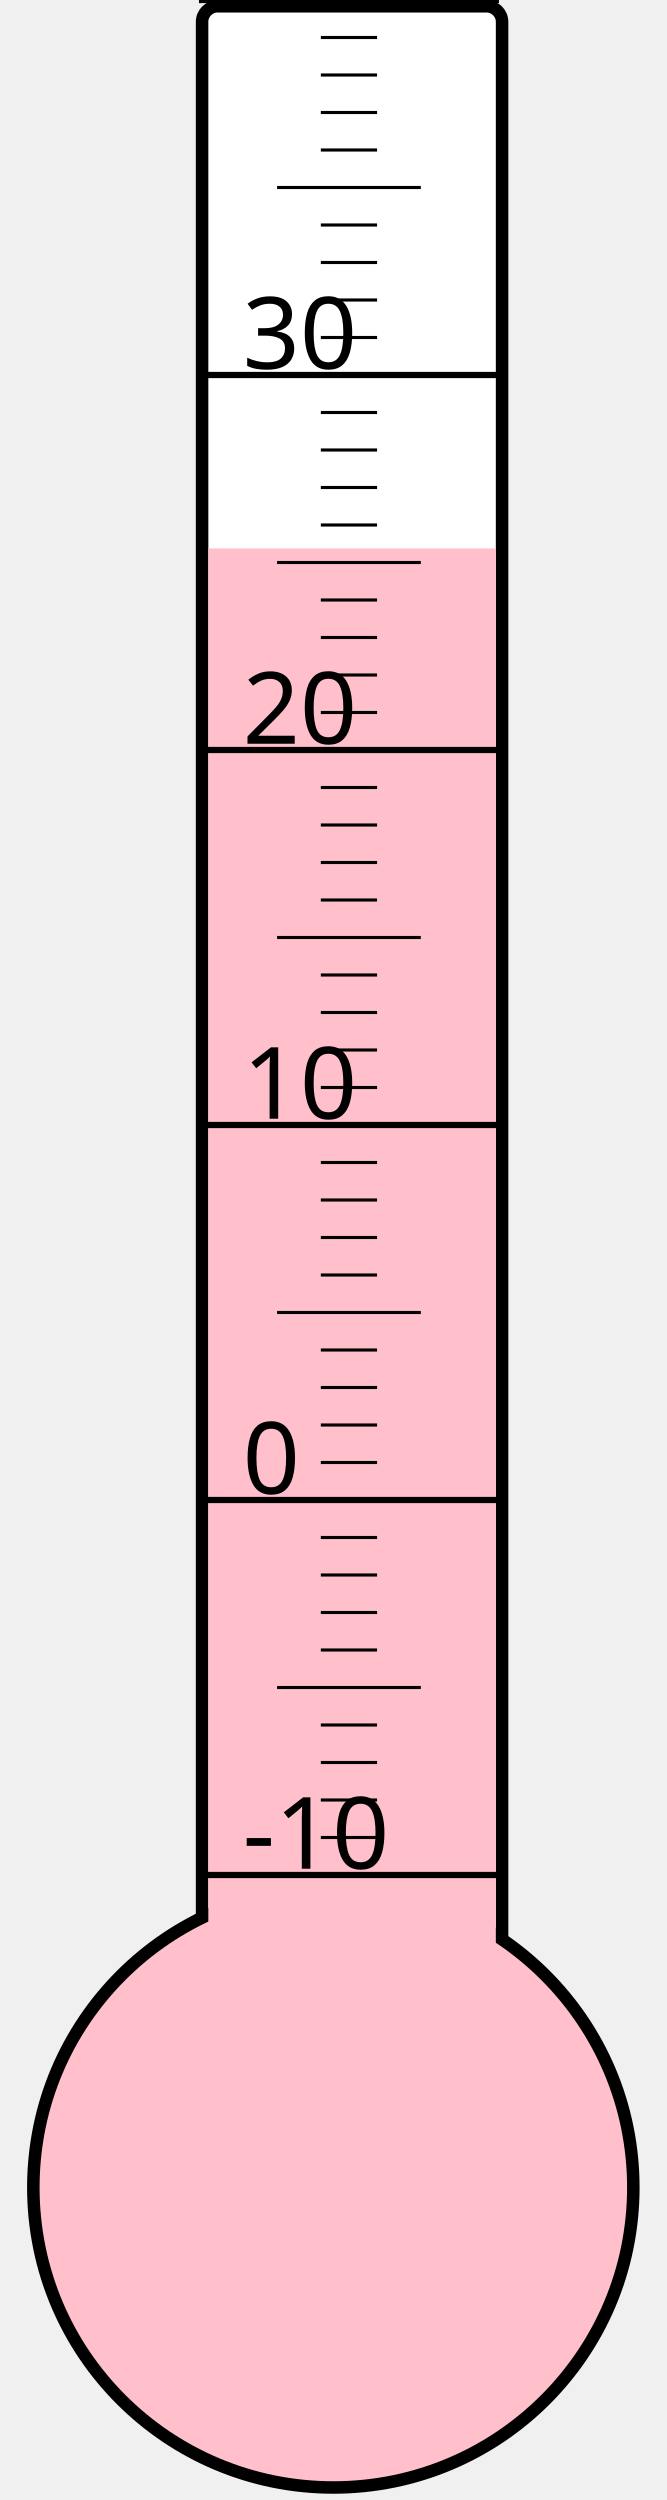
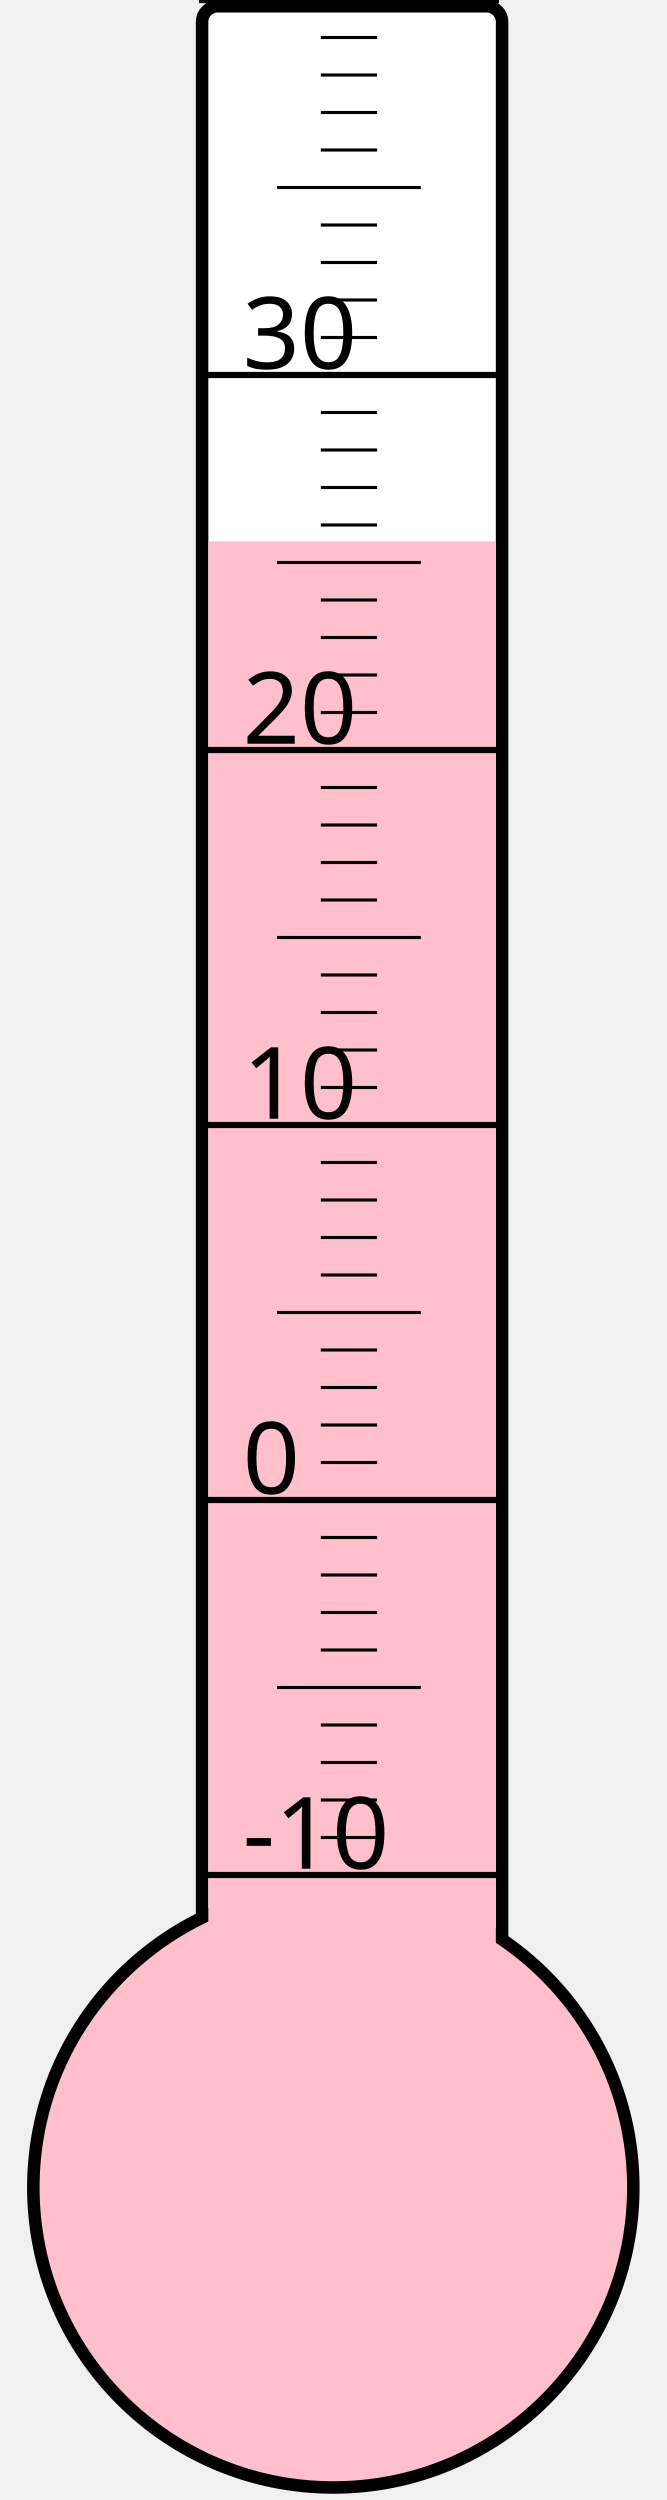
<svg xmlns="http://www.w3.org/2000/svg" width="40px" height="150px" viewBox="0 0 200 800">
  <rect width="200" height="800" x="0" y="0" style="fill: #ffffeb; fill-opacity: 0;" />
  <rect width="96" height="680" x="58" y="2" rx="5" ry="5" style="fill: white; fill-opacity: 1; stroke: black; stroke-width: 4;" />
  <circle cx="100" cy="700" r="96" style="fill: pink; stroke: black; stroke-width: 4;" />
-   <rect width="92" height="524.5" x="60" y="175.5" style="fill: pink; fill-opacity: 1; stroke-width: 0;" />
+   <rect width="92" height="526.75" x="60" y="173.25" style="fill: pink; fill-opacity: 1; stroke-width: 0;" />
  <text x="71" y="598" style="font-family: sans-serif; font-size: 24pt;">-10</text>
  <text x="71" y="478" style="font-family: sans-serif; font-size: 24pt;">0</text>
  <text x="71" y="358" style="font-family: sans-serif; font-size: 24pt;">10</text>
  <text x="71" y="238" style="font-family: sans-serif; font-size: 24pt;">20</text>
  <text x="71" y="118" style="font-family: sans-serif; font-size: 24pt;">30</text>
  <g style="stroke: black;">
    <line x1="57" y1="600" x2="153" y2="600" style="stroke-width: 2;" />
    <line x1="96" y1="588" x2="114" y2="588" style="stroke-width: 1;" />
    <line x1="96" y1="576" x2="114" y2="576" style="stroke-width: 1;" />
    <line x1="96" y1="564" x2="114" y2="564" style="stroke-width: 1;" />
    <line x1="96" y1="552" x2="114" y2="552" style="stroke-width: 1;" />
    <line x1="82" y1="540" x2="128" y2="540" style="stroke-width: 1;" />
    <line x1="96" y1="528" x2="114" y2="528" style="stroke-width: 1;" />
    <line x1="96" y1="516" x2="114" y2="516" style="stroke-width: 1;" />
    <line x1="96" y1="504" x2="114" y2="504" style="stroke-width: 1;" />
    <line x1="96" y1="492" x2="114" y2="492" style="stroke-width: 1;" />
    <line x1="57" y1="480" x2="153" y2="480" style="stroke-width: 2;" />
    <line x1="96" y1="468" x2="114" y2="468" style="stroke-width: 1;" />
    <line x1="96" y1="456" x2="114" y2="456" style="stroke-width: 1;" />
    <line x1="96" y1="444" x2="114" y2="444" style="stroke-width: 1;" />
    <line x1="96" y1="432" x2="114" y2="432" style="stroke-width: 1;" />
    <line x1="82" y1="420" x2="128" y2="420" style="stroke-width: 1;" />
    <line x1="96" y1="408" x2="114" y2="408" style="stroke-width: 1;" />
    <line x1="96" y1="396" x2="114" y2="396" style="stroke-width: 1;" />
    <line x1="96" y1="384" x2="114" y2="384" style="stroke-width: 1;" />
    <line x1="96" y1="372" x2="114" y2="372" style="stroke-width: 1;" />
    <line x1="57" y1="360" x2="153" y2="360" style="stroke-width: 2;" />
    <line x1="96" y1="348" x2="114" y2="348" style="stroke-width: 1;" />
    <line x1="96" y1="336" x2="114" y2="336" style="stroke-width: 1;" />
    <line x1="96" y1="324" x2="114" y2="324" style="stroke-width: 1;" />
    <line x1="96" y1="312" x2="114" y2="312" style="stroke-width: 1;" />
    <line x1="82" y1="300" x2="128" y2="300" style="stroke-width: 1;" />
    <line x1="96" y1="288" x2="114" y2="288" style="stroke-width: 1;" />
    <line x1="96" y1="276" x2="114" y2="276" style="stroke-width: 1;" />
    <line x1="96" y1="264" x2="114" y2="264" style="stroke-width: 1;" />
    <line x1="96" y1="252" x2="114" y2="252" style="stroke-width: 1;" />
    <line x1="57" y1="240" x2="153" y2="240" style="stroke-width: 2;" />
    <line x1="96" y1="228" x2="114" y2="228" style="stroke-width: 1;" />
    <line x1="96" y1="216" x2="114" y2="216" style="stroke-width: 1;" />
    <line x1="96" y1="204" x2="114" y2="204" style="stroke-width: 1;" />
    <line x1="96" y1="192" x2="114" y2="192" style="stroke-width: 1;" />
    <line x1="82" y1="180" x2="128" y2="180" style="stroke-width: 1;" />
    <line x1="96" y1="168" x2="114" y2="168" style="stroke-width: 1;" />
    <line x1="96" y1="156" x2="114" y2="156" style="stroke-width: 1;" />
    <line x1="96" y1="144" x2="114" y2="144" style="stroke-width: 1;" />
    <line x1="96" y1="132" x2="114" y2="132" style="stroke-width: 1;" />
    <line x1="57" y1="120" x2="153" y2="120" style="stroke-width: 2;" />
    <line x1="96" y1="108" x2="114" y2="108" style="stroke-width: 1;" />
    <line x1="96" y1="96" x2="114" y2="96" style="stroke-width: 1;" />
    <line x1="96" y1="84" x2="114" y2="84" style="stroke-width: 1;" />
    <line x1="96" y1="72" x2="114" y2="72" style="stroke-width: 1;" />
    <line x1="82" y1="60" x2="128" y2="60" style="stroke-width: 1;" />
    <line x1="96" y1="48" x2="114" y2="48" style="stroke-width: 1;" />
    <line x1="96" y1="36" x2="114" y2="36" style="stroke-width: 1;" />
    <line x1="96" y1="24" x2="114" y2="24" style="stroke-width: 1;" />
    <line x1="96" y1="12" x2="114" y2="12" style="stroke-width: 1;" />
    <line x1="57" y1="0" x2="153" y2="0" style="stroke-width: 2;" />
  </g>
</svg>
